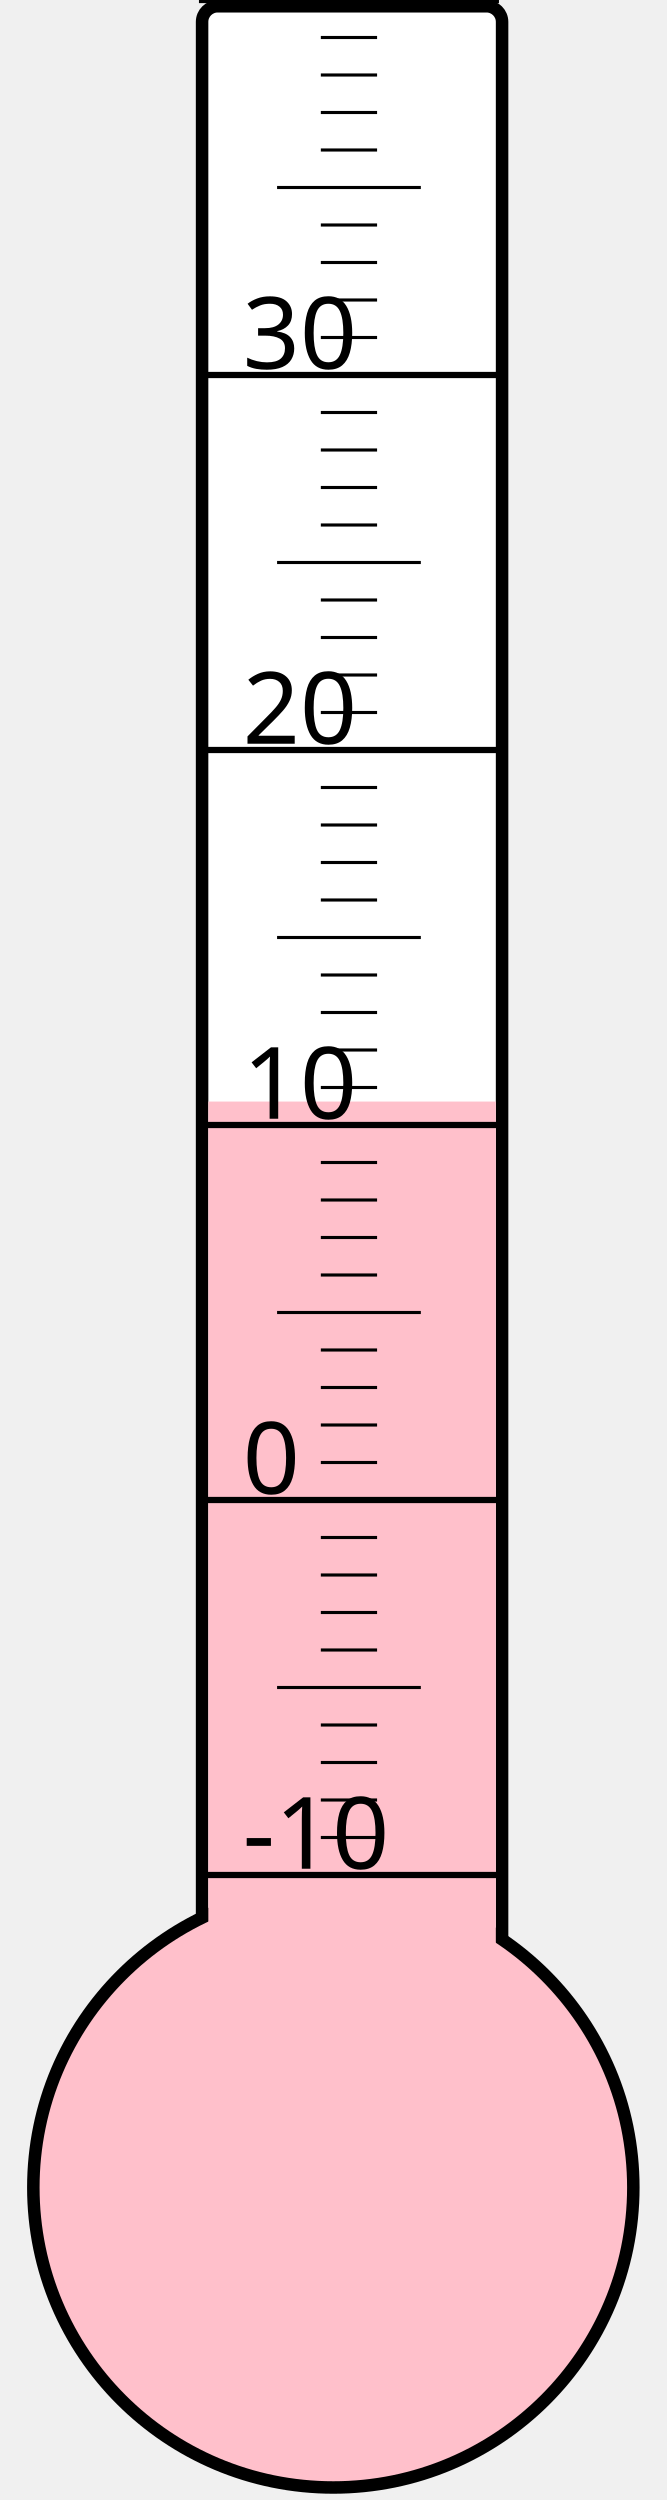
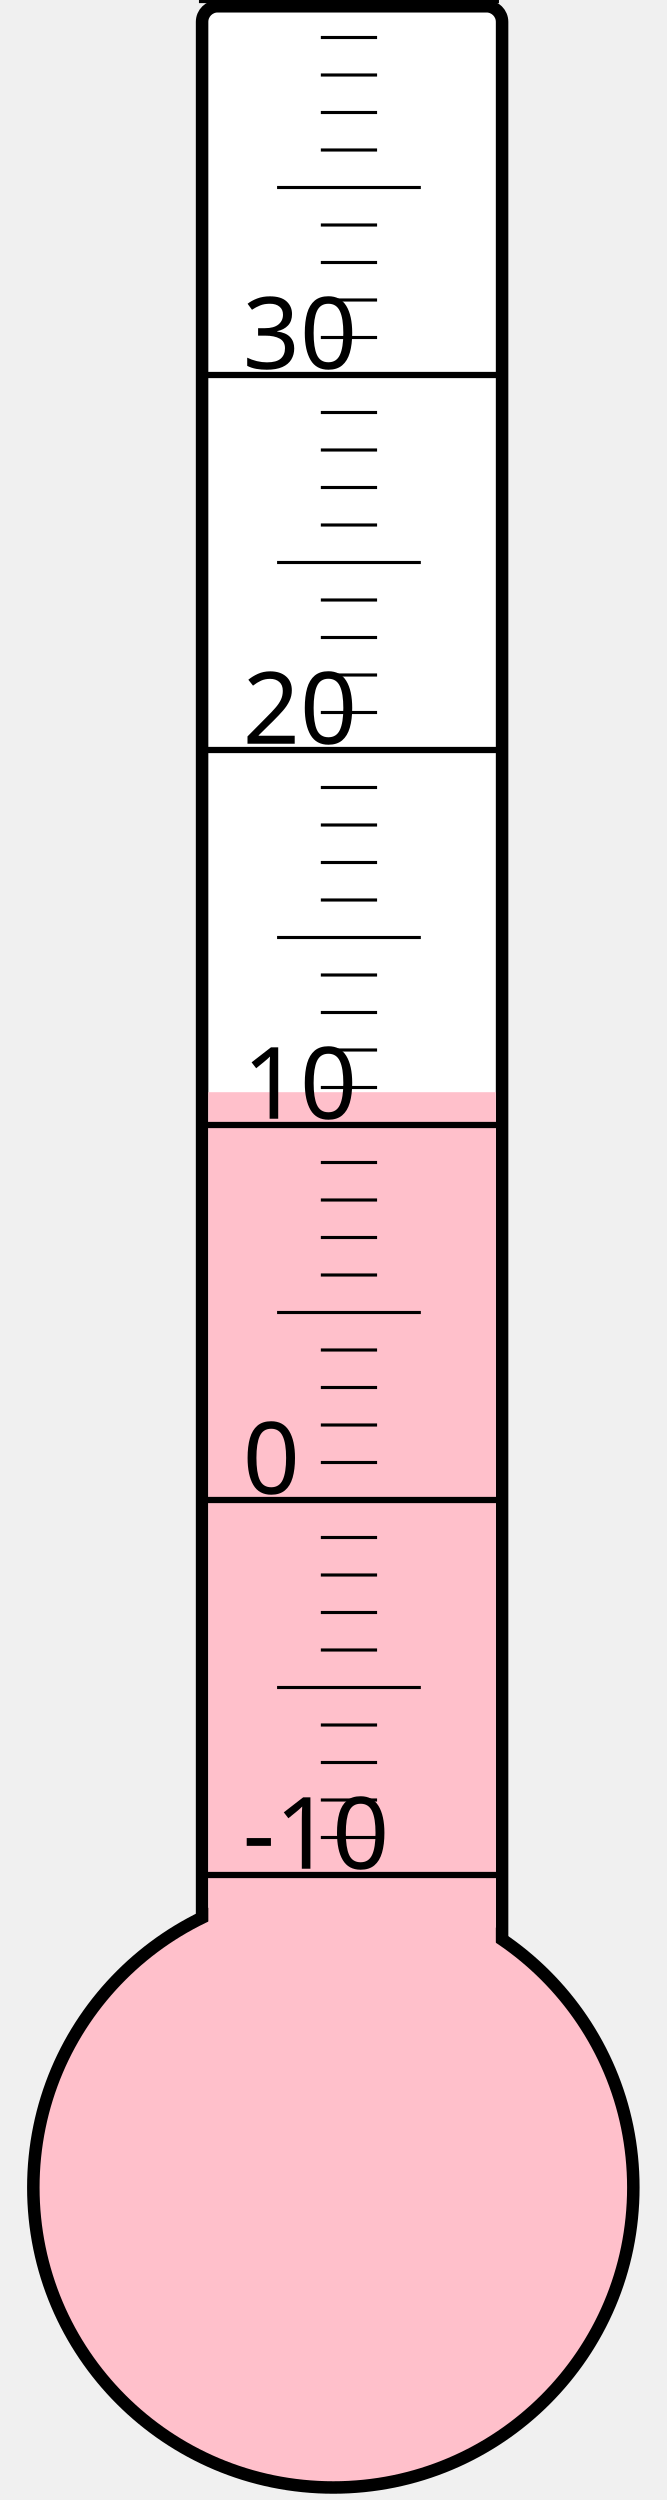
<svg xmlns="http://www.w3.org/2000/svg" width="40px" height="150px" viewBox="0 0 200 800">
  <rect width="200" height="800" x="0" y="0" style="fill: #ffffeb; fill-opacity: 0;" />
  <rect width="96" height="680" x="58" y="2" rx="5" ry="5" style="fill: white; fill-opacity: 1; stroke: black; stroke-width: 4;" />
  <circle cx="100" cy="700" r="96" style="fill: pink; stroke: black; stroke-width: 4;" />
-   <rect width="92" height="347.5" x="60" y="352.5" style="fill: pink; fill-opacity: 1; stroke-width: 0;" />
+   <rect width="92" height="350.5" x="60" y="349.5" style="fill: pink; fill-opacity: 1; stroke-width: 0;" />
  <text x="71" y="598" style="font-family: sans-serif; font-size: 24pt;">-10</text>
  <text x="71" y="478" style="font-family: sans-serif; font-size: 24pt;">0</text>
  <text x="71" y="358" style="font-family: sans-serif; font-size: 24pt;">10</text>
  <text x="71" y="238" style="font-family: sans-serif; font-size: 24pt;">20</text>
  <text x="71" y="118" style="font-family: sans-serif; font-size: 24pt;">30</text>
  <g style="stroke: black;">
    <line x1="57" y1="600" x2="153" y2="600" style="stroke-width: 2;" />
    <line x1="96" y1="588" x2="114" y2="588" style="stroke-width: 1;" />
    <line x1="96" y1="576" x2="114" y2="576" style="stroke-width: 1;" />
    <line x1="96" y1="564" x2="114" y2="564" style="stroke-width: 1;" />
    <line x1="96" y1="552" x2="114" y2="552" style="stroke-width: 1;" />
    <line x1="82" y1="540" x2="128" y2="540" style="stroke-width: 1;" />
    <line x1="96" y1="528" x2="114" y2="528" style="stroke-width: 1;" />
    <line x1="96" y1="516" x2="114" y2="516" style="stroke-width: 1;" />
    <line x1="96" y1="504" x2="114" y2="504" style="stroke-width: 1;" />
    <line x1="96" y1="492" x2="114" y2="492" style="stroke-width: 1;" />
    <line x1="57" y1="480" x2="153" y2="480" style="stroke-width: 2;" />
    <line x1="96" y1="468" x2="114" y2="468" style="stroke-width: 1;" />
    <line x1="96" y1="456" x2="114" y2="456" style="stroke-width: 1;" />
    <line x1="96" y1="444" x2="114" y2="444" style="stroke-width: 1;" />
    <line x1="96" y1="432" x2="114" y2="432" style="stroke-width: 1;" />
    <line x1="82" y1="420" x2="128" y2="420" style="stroke-width: 1;" />
    <line x1="96" y1="408" x2="114" y2="408" style="stroke-width: 1;" />
    <line x1="96" y1="396" x2="114" y2="396" style="stroke-width: 1;" />
    <line x1="96" y1="384" x2="114" y2="384" style="stroke-width: 1;" />
    <line x1="96" y1="372" x2="114" y2="372" style="stroke-width: 1;" />
    <line x1="57" y1="360" x2="153" y2="360" style="stroke-width: 2;" />
    <line x1="96" y1="348" x2="114" y2="348" style="stroke-width: 1;" />
    <line x1="96" y1="336" x2="114" y2="336" style="stroke-width: 1;" />
    <line x1="96" y1="324" x2="114" y2="324" style="stroke-width: 1;" />
    <line x1="96" y1="312" x2="114" y2="312" style="stroke-width: 1;" />
    <line x1="82" y1="300" x2="128" y2="300" style="stroke-width: 1;" />
    <line x1="96" y1="288" x2="114" y2="288" style="stroke-width: 1;" />
    <line x1="96" y1="276" x2="114" y2="276" style="stroke-width: 1;" />
    <line x1="96" y1="264" x2="114" y2="264" style="stroke-width: 1;" />
    <line x1="96" y1="252" x2="114" y2="252" style="stroke-width: 1;" />
    <line x1="57" y1="240" x2="153" y2="240" style="stroke-width: 2;" />
    <line x1="96" y1="228" x2="114" y2="228" style="stroke-width: 1;" />
    <line x1="96" y1="216" x2="114" y2="216" style="stroke-width: 1;" />
    <line x1="96" y1="204" x2="114" y2="204" style="stroke-width: 1;" />
    <line x1="96" y1="192" x2="114" y2="192" style="stroke-width: 1;" />
    <line x1="82" y1="180" x2="128" y2="180" style="stroke-width: 1;" />
    <line x1="96" y1="168" x2="114" y2="168" style="stroke-width: 1;" />
    <line x1="96" y1="156" x2="114" y2="156" style="stroke-width: 1;" />
    <line x1="96" y1="144" x2="114" y2="144" style="stroke-width: 1;" />
    <line x1="96" y1="132" x2="114" y2="132" style="stroke-width: 1;" />
    <line x1="57" y1="120" x2="153" y2="120" style="stroke-width: 2;" />
    <line x1="96" y1="108" x2="114" y2="108" style="stroke-width: 1;" />
    <line x1="96" y1="96" x2="114" y2="96" style="stroke-width: 1;" />
    <line x1="96" y1="84" x2="114" y2="84" style="stroke-width: 1;" />
    <line x1="96" y1="72" x2="114" y2="72" style="stroke-width: 1;" />
    <line x1="82" y1="60" x2="128" y2="60" style="stroke-width: 1;" />
    <line x1="96" y1="48" x2="114" y2="48" style="stroke-width: 1;" />
    <line x1="96" y1="36" x2="114" y2="36" style="stroke-width: 1;" />
    <line x1="96" y1="24" x2="114" y2="24" style="stroke-width: 1;" />
    <line x1="96" y1="12" x2="114" y2="12" style="stroke-width: 1;" />
    <line x1="57" y1="0" x2="153" y2="0" style="stroke-width: 2;" />
  </g>
</svg>
